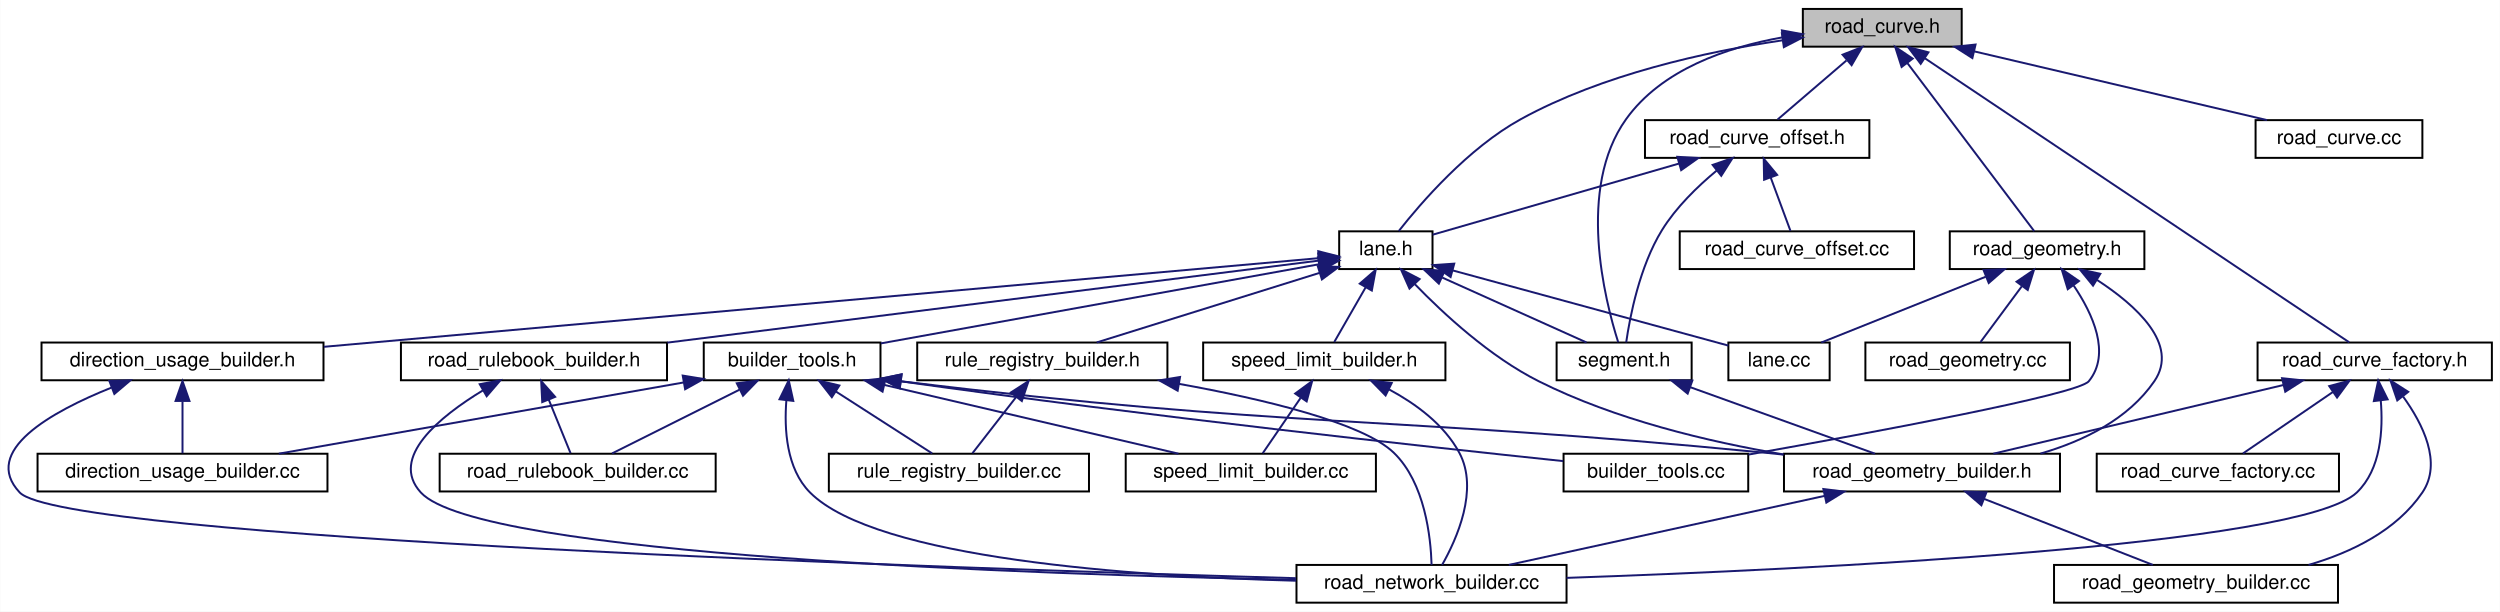
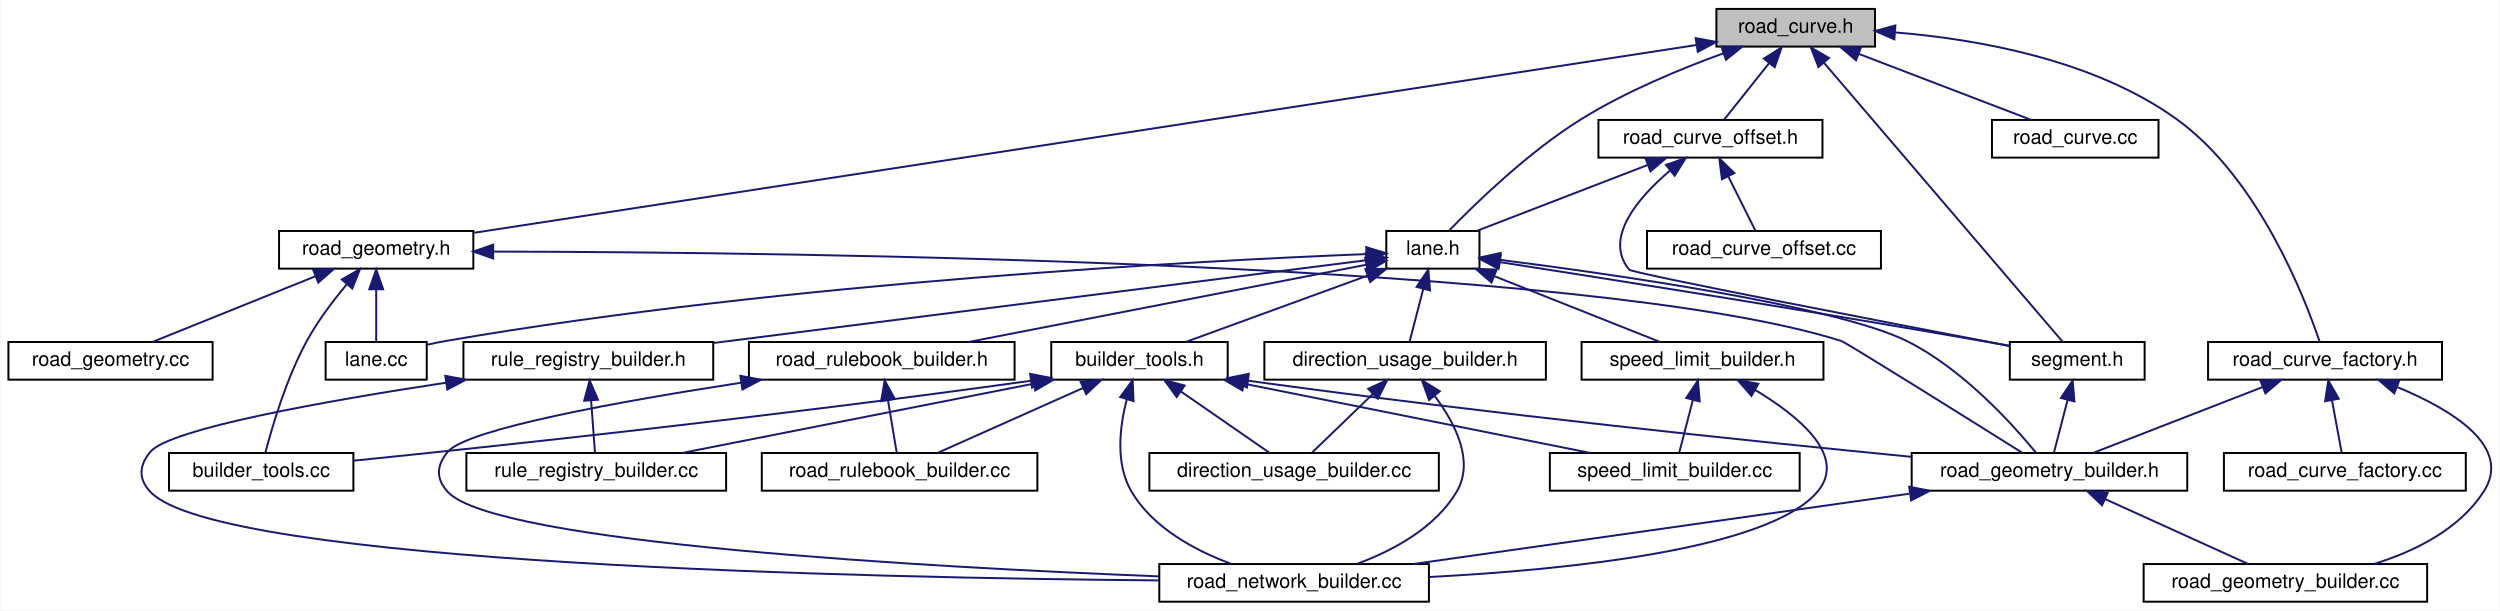
- <svg xmlns="http://www.w3.org/2000/svg" xmlns:xlink="http://www.w3.org/1999/xlink" width="1259pt" height="308pt" viewBox="0.00 0.00 1258.82 308.00">
+ <svg xmlns="http://www.w3.org/2000/svg" xmlns:xlink="http://www.w3.org/1999/xlink" width="1261pt" height="308pt" viewBox="0.00 0.00 1260.50 308.00">
  <g id="graph0" class="graph" transform="scale(1 1) rotate(0) translate(4 304)">
-     <polygon fill="white" stroke="transparent" points="-4,4 -4,-304 1254.82,-304 1254.82,4 -4,4" />
+     <polygon fill="white" stroke="transparent" points="-4,4 -4,-304 1256.5,-304 1256.5,4 -4,4" />
    <g id="node1" class="node">
      <g id="a_node1">
        <a xlink:title=" ">
-           <polygon fill="#bfbfbf" stroke="black" points="903.82,-280.5 903.82,-299.5 983.82,-299.5 983.82,-280.5 903.82,-280.5" />
-           <text text-anchor="middle" x="943.82" y="-287.5" font-family="Helvetica,sans-Serif" font-size="10.00">road_curve.h</text>
+           <polygon fill="#bfbfbf" stroke="black" points="861.5,-280.5 861.5,-299.5 941.5,-299.5 941.5,-280.5 861.5,-280.5" />
+           <text text-anchor="middle" x="901.5" y="-287.5" font-family="Helvetica,sans-Serif" font-size="10.00">road_curve.h</text>
        </a>
      </g>
    </g>
    <g id="node2" class="node">
      <g id="a_node2">
        <a xlink:href="base_2lane_8h.html" target="_top" xlink:title=" ">
-           <polygon fill="white" stroke="black" points="670.32,-168.5 670.32,-187.5 717.32,-187.5 717.32,-168.5 670.32,-168.5" />
-           <text text-anchor="middle" x="693.82" y="-175.5" font-family="Helvetica,sans-Serif" font-size="10.00">lane.h</text>
+           <polygon fill="white" stroke="black" points="695,-168.5 695,-187.5 742,-187.5 742,-168.5 695,-168.5" />
+           <text text-anchor="middle" x="718.5" y="-175.5" font-family="Helvetica,sans-Serif" font-size="10.00">lane.h</text>
        </a>
      </g>
    </g>
    <g id="edge1" class="edge">
-       <path fill="none" stroke="midnightblue" d="M893.35,-283.66C855.32,-277.99 802.88,-266.57 761.82,-244 735.2,-229.37 711.36,-201.68 700.32,-187.64" />
-       <polygon fill="midnightblue" stroke="midnightblue" points="893.28,-287.18 903.67,-285.11 894.26,-280.25 893.28,-287.18" />
+       <path fill="none" stroke="midnightblue" d="M865.12,-277.14C843.48,-269.3 815.96,-257.91 793.5,-244 766.55,-227.31 739.59,-201.03 726.56,-187.57" />
+       <polygon fill="midnightblue" stroke="midnightblue" points="864.01,-280.47 874.61,-280.49 866.34,-273.86 864.01,-280.47" />
    </g>
    <g id="node4" class="node">
      <g id="a_node4">
        <a xlink:href="segment_8h.html" target="_top" xlink:title=" ">
-           <polygon fill="white" stroke="black" points="779.82,-112.5 779.82,-131.5 847.82,-131.5 847.82,-112.5 779.82,-112.5" />
-           <text text-anchor="middle" x="813.82" y="-119.5" font-family="Helvetica,sans-Serif" font-size="10.00">segment.h</text>
+           <polygon fill="white" stroke="black" points="1009.5,-112.5 1009.5,-131.5 1077.5,-131.5 1077.5,-112.5 1009.5,-112.5" />
+           <text text-anchor="middle" x="1043.5" y="-119.5" font-family="Helvetica,sans-Serif" font-size="10.00">segment.h</text>
        </a>
      </g>
    </g>
    <g id="edge33" class="edge">
-       <path fill="none" stroke="midnightblue" d="M893.61,-285.2C865.55,-280.21 832.72,-268.99 814.82,-244 789.86,-209.16 804.04,-153.01 810.84,-131.64" />
-       <polygon fill="midnightblue" stroke="midnightblue" points="893.28,-288.69 903.7,-286.77 894.36,-281.77 893.28,-288.69" />
+       <path fill="none" stroke="midnightblue" d="M915.86,-272.21C945.76,-237.26 1013.74,-157.79 1036.17,-131.57" />
+       <polygon fill="midnightblue" stroke="midnightblue" points="912.98,-270.2 909.13,-280.08 918.29,-274.75 912.98,-270.2" />
    </g>
    <g id="node18" class="node">
      <g id="a_node18">
        <a xlink:href="road__geometry_8h.html" target="_top" xlink:title=" ">
-           <polygon fill="white" stroke="black" points="977.82,-168.5 977.82,-187.5 1075.82,-187.5 1075.82,-168.5 977.82,-168.5" />
-           <text text-anchor="middle" x="1026.82" y="-175.5" font-family="Helvetica,sans-Serif" font-size="10.00">road_geometry.h</text>
+           <polygon fill="white" stroke="black" points="136.5,-168.5 136.5,-187.5 234.5,-187.5 234.5,-168.5 136.5,-168.5" />
+           <text text-anchor="middle" x="185.5" y="-175.5" font-family="Helvetica,sans-Serif" font-size="10.00">road_geometry.h</text>
        </a>
      </g>
    </g>
    <g id="edge28" class="edge">
-       <path fill="none" stroke="midnightblue" d="M956.44,-272.27C974.38,-248.49 1006.61,-205.79 1020.34,-187.59" />
-       <polygon fill="midnightblue" stroke="midnightblue" points="953.56,-270.28 950.33,-280.37 959.15,-274.49 953.56,-270.28" />
+       <path fill="none" stroke="midnightblue" d="M851.27,-281.28C719.63,-261.06 365.74,-206.69 234.96,-186.6" />
+       <polygon fill="midnightblue" stroke="midnightblue" points="851.05,-284.79 861.47,-282.85 852.12,-277.87 851.05,-284.79" />
    </g>
    <g id="node20" class="node">
      <g id="a_node20">
        <a xlink:href="road__curve__factory_8h.html" target="_top" xlink:title=" ">
-           <polygon fill="white" stroke="black" points="1132.82,-112.5 1132.82,-131.5 1250.82,-131.5 1250.82,-112.5 1132.82,-112.5" />
-           <text text-anchor="middle" x="1191.82" y="-119.5" font-family="Helvetica,sans-Serif" font-size="10.00">road_curve_factory.h</text>
+           <polygon fill="white" stroke="black" points="1109.5,-112.5 1109.5,-131.5 1227.5,-131.5 1227.5,-112.5 1109.5,-112.5" />
+           <text text-anchor="middle" x="1168.5" y="-119.5" font-family="Helvetica,sans-Serif" font-size="10.00">road_curve_factory.h</text>
        </a>
      </g>
    </g>
    <g id="edge34" class="edge">
-       <path fill="none" stroke="midnightblue" d="M965.27,-274.65C1015.35,-241.12 1138.8,-158.49 1178.96,-131.61" />
-       <polygon fill="midnightblue" stroke="midnightblue" points="963.17,-271.84 956.8,-280.31 967.06,-277.65 963.17,-271.84" />
+       <path fill="none" stroke="midnightblue" d="M951.71,-287.64C993.2,-284.24 1051.85,-273.93 1093.5,-244 1134.85,-214.29 1158.21,-154.04 1165.77,-131.64" />
+       <polygon fill="midnightblue" stroke="midnightblue" points="951.27,-284.17 941.55,-288.37 951.77,-291.15 951.27,-284.17" />
    </g>
    <g id="node22" class="node">
      <g id="a_node22">
        <a xlink:href="road__curve_8cc.html" target="_top" xlink:title=" ">
-           <polygon fill="white" stroke="black" points="1131.82,-224.5 1131.82,-243.5 1215.82,-243.5 1215.82,-224.5 1131.82,-224.5" />
-           <text text-anchor="middle" x="1173.82" y="-231.5" font-family="Helvetica,sans-Serif" font-size="10.00">road_curve.cc</text>
-         </a>
-       </g>
-     </g>
-     <g id="edge39" class="edge">
-       <path fill="none" stroke="midnightblue" d="M990.02,-278.15C1033.48,-267.95 1097.66,-252.88 1137.55,-243.52" />
-       <polygon fill="midnightblue" stroke="midnightblue" points="989.2,-274.75 980.26,-280.44 990.8,-281.57 989.2,-274.75" />
+           <polygon fill="white" stroke="black" points="1000.5,-224.5 1000.5,-243.5 1084.5,-243.5 1084.5,-224.5 1000.5,-224.5" />
+           <text text-anchor="middle" x="1042.5" y="-231.5" font-family="Helvetica,sans-Serif" font-size="10.00">road_curve.cc</text>
+         </a>
+       </g>
+     </g>
+     <g id="edge38" class="edge">
+       <path fill="none" stroke="midnightblue" d="M933.43,-276.77C959.91,-266.63 996.89,-252.47 1020.26,-243.52" />
+       <polygon fill="midnightblue" stroke="midnightblue" points="931.93,-273.6 923.84,-280.44 934.43,-280.14 931.93,-273.6" />
    </g>
    <g id="node23" class="node">
      <g id="a_node23">
        <a xlink:href="road__curve__offset_8h.html" target="_top" xlink:title=" ">
-           <polygon fill="white" stroke="black" points="824.32,-224.5 824.32,-243.5 937.32,-243.5 937.32,-224.5 824.32,-224.5" />
-           <text text-anchor="middle" x="880.82" y="-231.5" font-family="Helvetica,sans-Serif" font-size="10.00">road_curve_offset.h</text>
-         </a>
-       </g>
-     </g>
-     <g id="edge40" class="edge">
-       <path fill="none" stroke="midnightblue" d="M925.78,-273.54C914.55,-263.91 900.5,-251.87 891.13,-243.83" />
-       <polygon fill="midnightblue" stroke="midnightblue" points="923.83,-276.47 933.7,-280.32 928.38,-271.16 923.83,-276.47" />
+           <polygon fill="white" stroke="black" points="802,-224.5 802,-243.5 915,-243.5 915,-224.5 802,-224.5" />
+           <text text-anchor="middle" x="858.5" y="-231.5" font-family="Helvetica,sans-Serif" font-size="10.00">road_curve_offset.h</text>
+         </a>
+       </g>
+     </g>
+     <g id="edge39" class="edge">
+       <path fill="none" stroke="midnightblue" d="M888.08,-272.14C880.59,-262.74 871.56,-251.4 865.47,-243.75" />
+       <polygon fill="midnightblue" stroke="midnightblue" points="885.43,-274.44 894.4,-280.08 890.91,-270.08 885.43,-274.44" />
    </g>
    <g id="node3" class="node">
      <g id="a_node3">
        <a xlink:href="base_2lane_8cc.html" target="_top" xlink:title=" ">
-           <polygon fill="white" stroke="black" points="866.32,-112.5 866.32,-131.5 917.32,-131.5 917.32,-112.5 866.32,-112.5" />
-           <text text-anchor="middle" x="891.82" y="-119.5" font-family="Helvetica,sans-Serif" font-size="10.00">lane.cc</text>
+           <polygon fill="white" stroke="black" points="160,-112.5 160,-131.5 211,-131.5 211,-112.5 160,-112.5" />
+           <text text-anchor="middle" x="185.5" y="-119.5" font-family="Helvetica,sans-Serif" font-size="10.00">lane.cc</text>
        </a>
      </g>
    </g>
    <g id="edge2" class="edge">
-       <path fill="none" stroke="midnightblue" d="M727.36,-167.85C766.64,-157.14 830.83,-139.63 866.29,-129.96" />
-       <polygon fill="midnightblue" stroke="midnightblue" points="726.43,-164.48 717.7,-170.49 728.27,-171.23 726.43,-164.48" />
+       <path fill="none" stroke="midnightblue" d="M684.93,-175.84C604.32,-172.64 393.66,-161.88 220.5,-132 217.41,-131.47 214.19,-130.8 211.01,-130.07" />
+       <polygon fill="midnightblue" stroke="midnightblue" points="684.86,-179.34 694.99,-176.22 685.13,-172.34 684.86,-179.34" />
    </g>
    <g id="edge3" class="edge">
-       <path fill="none" stroke="midnightblue" d="M722.19,-164.23C744.64,-154.13 775.35,-140.31 794.89,-131.52" />
-       <polygon fill="midnightblue" stroke="midnightblue" points="720.52,-161.15 712.83,-168.44 723.39,-167.53 720.52,-161.15" />
+       <path fill="none" stroke="midnightblue" d="M752.29,-171.78C804.51,-163.66 907.95,-147.32 995.5,-132 1000.01,-131.21 1004.75,-130.35 1009.43,-129.49" />
+       <polygon fill="midnightblue" stroke="midnightblue" points="751.59,-168.35 742.25,-173.34 752.67,-175.27 751.59,-168.35" />
    </g>
    <g id="node5" class="node">
      <g id="a_node5">
        <a xlink:href="road__geometry__builder_8h.html" target="_top" xlink:title=" ">
-           <polygon fill="white" stroke="black" points="894.32,-56.5 894.32,-75.5 1033.32,-75.5 1033.32,-56.5 894.32,-56.5" />
-           <text text-anchor="middle" x="963.82" y="-63.5" font-family="Helvetica,sans-Serif" font-size="10.00">road_geometry_builder.h</text>
+           <polygon fill="white" stroke="black" points="960,-56.5 960,-75.5 1099,-75.5 1099,-56.5 960,-56.5" />
+           <text text-anchor="middle" x="1029.5" y="-63.5" font-family="Helvetica,sans-Serif" font-size="10.00">road_geometry_builder.h</text>
        </a>
      </g>
    </g>
    <g id="edge18" class="edge">
-       <path fill="none" stroke="midnightblue" d="M708.46,-160.86C722.89,-145.96 746.28,-124.31 770.82,-112 809.26,-92.71 856.17,-81.53 894.12,-75.14" />
-       <polygon fill="midnightblue" stroke="midnightblue" points="705.72,-158.67 701.42,-168.35 710.82,-163.47 705.72,-158.67" />
+       <path fill="none" stroke="midnightblue" d="M752.35,-172.93C809.38,-165.68 921.89,-149.65 957.5,-132 985.56,-118.09 1010.86,-90.08 1022.59,-75.8" />
+       <polygon fill="midnightblue" stroke="midnightblue" points="751.86,-169.46 742.38,-174.17 752.73,-176.4 751.86,-169.46" />
    </g>
    <g id="node8" class="node">
      <g id="a_node8">
        <a xlink:href="builder__tools_8h.html" target="_top" xlink:title=" ">
-           <polygon fill="white" stroke="black" points="350.32,-112.5 350.32,-131.5 439.32,-131.5 439.32,-112.5 350.32,-112.5" />
-           <text text-anchor="middle" x="394.82" y="-119.5" font-family="Helvetica,sans-Serif" font-size="10.00">builder_tools.h</text>
+           <polygon fill="white" stroke="black" points="526,-112.5 526,-131.5 615,-131.5 615,-112.5 526,-112.5" />
+           <text text-anchor="middle" x="570.5" y="-119.5" font-family="Helvetica,sans-Serif" font-size="10.00">builder_tools.h</text>
        </a>
      </g>
    </g>
    <g id="edge7" class="edge">
-       <path fill="none" stroke="midnightblue" d="M660.01,-170.89C605.9,-161.12 499.82,-141.96 439.52,-131.07" />
-       <polygon fill="midnightblue" stroke="midnightblue" points="659.64,-174.38 670.11,-172.72 660.89,-167.5 659.64,-174.38" />
+       <path fill="none" stroke="midnightblue" d="M685.35,-164.91C657.53,-154.75 618.48,-140.51 593.84,-131.52" />
+       <polygon fill="midnightblue" stroke="midnightblue" points="684.46,-168.3 695.05,-168.44 686.85,-161.73 684.46,-168.3" />
    </g>
    <g id="node14" class="node">
      <g id="a_node14">
        <a xlink:href="direction__usage__builder_8h.html" target="_top" xlink:title=" ">
-           <polygon fill="white" stroke="black" points="16.82,-112.5 16.82,-131.5 158.82,-131.5 158.82,-112.5 16.82,-112.5" />
-           <text text-anchor="middle" x="87.82" y="-119.5" font-family="Helvetica,sans-Serif" font-size="10.00">direction_usage_builder.h</text>
+           <polygon fill="white" stroke="black" points="633.5,-112.5 633.5,-131.5 775.5,-131.5 775.5,-112.5 633.5,-112.5" />
+           <text text-anchor="middle" x="704.5" y="-119.5" font-family="Helvetica,sans-Serif" font-size="10.00">direction_usage_builder.h</text>
        </a>
      </g>
    </g>
    <g id="edge15" class="edge">
-       <path fill="none" stroke="midnightblue" d="M660.08,-173.99C564.44,-165.47 290.03,-141.02 159.05,-129.35" />
-       <polygon fill="midnightblue" stroke="midnightblue" points="659.79,-177.48 670.06,-174.88 660.41,-170.51 659.79,-177.48" />
+       <path fill="none" stroke="midnightblue" d="M713.68,-158.4C711.33,-149.36 708.63,-138.94 706.77,-131.75" />
+       <polygon fill="midnightblue" stroke="midnightblue" points="710.29,-159.28 716.19,-168.08 717.07,-157.52 710.29,-159.28" />
    </g>
    <g id="node15" class="node">
      <g id="a_node15">
        <a xlink:href="road__rulebook__builder_8h.html" target="_top" xlink:title=" ">
-           <polygon fill="white" stroke="black" points="197.82,-112.5 197.82,-131.5 331.82,-131.5 331.82,-112.5 197.82,-112.5" />
-           <text text-anchor="middle" x="264.82" y="-119.5" font-family="Helvetica,sans-Serif" font-size="10.00">road_rulebook_builder.h</text>
+           <polygon fill="white" stroke="black" points="373.5,-112.5 373.5,-131.5 507.5,-131.5 507.5,-112.5 373.5,-112.5" />
+           <text text-anchor="middle" x="440.5" y="-119.5" font-family="Helvetica,sans-Serif" font-size="10.00">road_rulebook_builder.h</text>
        </a>
      </g>
    </g>
    <g id="edge19" class="edge">
-       <path fill="none" stroke="midnightblue" d="M660.03,-172.75C589.4,-163.86 425.01,-143.16 332.02,-131.46" />
-       <polygon fill="midnightblue" stroke="midnightblue" points="659.78,-176.24 670.14,-174.02 660.66,-169.3 659.78,-176.24" />
+       <path fill="none" stroke="midnightblue" d="M684.78,-170.45C634.54,-160.69 540,-142.33 484.42,-131.53" />
+       <polygon fill="midnightblue" stroke="midnightblue" points="684.31,-173.92 694.8,-172.4 685.65,-167.05 684.31,-173.92" />
    </g>
    <g id="node16" class="node">
      <g id="a_node16">
        <a xlink:href="rule__registry__builder_8h.html" target="_top" xlink:title=" ">
-           <polygon fill="white" stroke="black" points="457.82,-112.5 457.82,-131.5 583.82,-131.5 583.82,-112.5 457.82,-112.5" />
-           <text text-anchor="middle" x="520.82" y="-119.5" font-family="Helvetica,sans-Serif" font-size="10.00">rule_registry_builder.h</text>
+           <polygon fill="white" stroke="black" points="229.5,-112.5 229.5,-131.5 355.5,-131.5 355.5,-112.5 229.5,-112.5" />
+           <text text-anchor="middle" x="292.5" y="-119.5" font-family="Helvetica,sans-Serif" font-size="10.00">rule_registry_builder.h</text>
        </a>
      </g>
    </g>
    <g id="edge22" class="edge">
-       <path fill="none" stroke="midnightblue" d="M660.56,-166.62C627.91,-156.43 578.68,-141.06 548.21,-131.55" />
-       <polygon fill="midnightblue" stroke="midnightblue" points="659.54,-169.97 670.13,-169.6 661.62,-163.28 659.54,-169.97" />
+       <path fill="none" stroke="midnightblue" d="M684.81,-172.73C613.69,-163.71 447.23,-142.61 355.66,-131.01" />
+       <polygon fill="midnightblue" stroke="midnightblue" points="684.63,-176.23 694.99,-174.02 685.51,-169.29 684.63,-176.23" />
    </g>
    <g id="node17" class="node">
      <g id="a_node17">
        <a xlink:href="speed__limit__builder_8h.html" target="_top" xlink:title=" ">
-           <polygon fill="white" stroke="black" points="601.82,-112.5 601.82,-131.5 723.82,-131.5 723.82,-112.5 601.82,-112.5" />
-           <text text-anchor="middle" x="662.82" y="-119.5" font-family="Helvetica,sans-Serif" font-size="10.00">speed_limit_builder.h</text>
+           <polygon fill="white" stroke="black" points="793.5,-112.5 793.5,-131.5 915.5,-131.5 915.5,-112.5 793.5,-112.5" />
+           <text text-anchor="middle" x="854.5" y="-119.5" font-family="Helvetica,sans-Serif" font-size="10.00">speed_limit_builder.h</text>
        </a>
      </g>
    </g>
    <g id="edge25" class="edge">
-       <path fill="none" stroke="midnightblue" d="M683.64,-159.27C678.35,-150.05 672.1,-139.17 667.84,-131.75" />
-       <polygon fill="midnightblue" stroke="midnightblue" points="680.69,-161.15 688.7,-168.08 686.76,-157.67 680.69,-161.15" />
+       <path fill="none" stroke="midnightblue" d="M749.63,-164.64C775.16,-154.5 810.61,-140.43 833.05,-131.52" />
+       <polygon fill="midnightblue" stroke="midnightblue" points="748.05,-161.5 740.05,-168.44 750.64,-168.01 748.05,-161.5" />
    </g>
    <g id="edge4" class="edge">
-       <path fill="none" stroke="midnightblue" d="M847.04,-109.04C875.27,-98.88 915.08,-84.55 940.16,-75.52" />
-       <polygon fill="midnightblue" stroke="midnightblue" points="845.81,-105.76 837.59,-112.44 848.18,-112.35 845.81,-105.76" />
+       <path fill="none" stroke="midnightblue" d="M1038.68,-102.4C1036.33,-93.36 1033.63,-82.94 1031.77,-75.75" />
+       <polygon fill="midnightblue" stroke="midnightblue" points="1035.29,-103.28 1041.19,-112.08 1042.07,-101.52 1035.29,-103.28" />
    </g>
    <g id="node6" class="node">
      <g id="a_node6">
        <a xlink:href="road__geometry__builder_8cc.html" target="_top" xlink:title=" ">
-           <polygon fill="white" stroke="black" points="1030.32,-0.5 1030.32,-19.5 1173.32,-19.5 1173.32,-0.5 1030.32,-0.5" />
-           <text text-anchor="middle" x="1101.82" y="-7.5" font-family="Helvetica,sans-Serif" font-size="10.00">road_geometry_builder.cc</text>
+           <polygon fill="white" stroke="black" points="1077,-0.5 1077,-19.5 1220,-19.5 1220,-0.5 1077,-0.5" />
+           <text text-anchor="middle" x="1148.5" y="-7.5" font-family="Helvetica,sans-Serif" font-size="10.00">road_geometry_builder.cc</text>
        </a>
      </g>
    </g>
    <g id="edge5" class="edge">
-       <path fill="none" stroke="midnightblue" d="M995.07,-52.77C1020.99,-42.63 1057.18,-28.47 1080.06,-19.52" />
-       <polygon fill="midnightblue" stroke="midnightblue" points="993.72,-49.54 985.69,-56.44 996.27,-56.06 993.72,-49.54" />
+       <path fill="none" stroke="midnightblue" d="M1057.64,-52.23C1079.9,-42.13 1110.36,-28.31 1129.73,-19.52" />
+       <polygon fill="midnightblue" stroke="midnightblue" points="1056.02,-49.12 1048.36,-56.44 1058.91,-55.5 1056.02,-49.12" />
    </g>
    <g id="node7" class="node">
      <g id="a_node7">
        <a xlink:href="road__network__builder_8cc.html" target="_top" xlink:title=" ">
-           <polygon fill="white" stroke="black" points="648.82,-0.5 648.82,-19.5 784.82,-19.5 784.82,-0.5 648.82,-0.5" />
-           <text text-anchor="middle" x="716.82" y="-7.5" font-family="Helvetica,sans-Serif" font-size="10.00">road_network_builder.cc</text>
+           <polygon fill="white" stroke="black" points="580.5,-0.5 580.5,-19.5 716.5,-19.5 716.5,-0.5 580.5,-0.5" />
+           <text text-anchor="middle" x="648.5" y="-7.5" font-family="Helvetica,sans-Serif" font-size="10.00">road_network_builder.cc</text>
        </a>
      </g>
    </g>
    <g id="edge6" class="edge">
-       <path fill="none" stroke="midnightblue" d="M914.79,-54.28C868.12,-44.08 798.79,-28.92 755.77,-19.52" />
-       <polygon fill="midnightblue" stroke="midnightblue" points="914.16,-57.73 924.68,-56.44 915.66,-50.89 914.16,-57.73" />
+       <path fill="none" stroke="midnightblue" d="M958.8,-54.98C886.83,-44.78 776.47,-29.14 708.59,-19.52" />
+       <polygon fill="midnightblue" stroke="midnightblue" points="958.74,-58.51 969.13,-56.44 959.72,-51.57 958.74,-58.51" />
    </g>
    <g id="edge10" class="edge">
-       <path fill="none" stroke="midnightblue" d="M449.51,-112.02C643.45,-88.22 694.53,-94.69 884.82,-76 887.84,-75.7 890.93,-75.39 894.04,-75.07" />
-       <polygon fill="midnightblue" stroke="midnightblue" points="449.06,-108.55 439.57,-113.25 449.92,-115.49 449.06,-108.55" />
+       <path fill="none" stroke="midnightblue" d="M625.3,-111.96C749.07,-94.96 881.17,-81.26 959.84,-73.58" />
+       <polygon fill="midnightblue" stroke="midnightblue" points="624.69,-108.51 615.26,-113.35 625.65,-115.44 624.69,-108.51" />
    </g>
    <g id="edge11" class="edge">
-       <path fill="none" stroke="midnightblue" d="M391.93,-102.5C390.77,-87.87 391.91,-67.97 403.82,-56 437.12,-22.53 566.96,-13.72 648.59,-11.54" />
-       <polygon fill="midnightblue" stroke="midnightblue" points="388.46,-102.93 393.12,-112.45 395.41,-102.1 388.46,-102.93" />
+       <path fill="none" stroke="midnightblue" d="M564.08,-102.49C560.5,-88.72 558.23,-69.97 566.5,-56 577.34,-37.69 598.55,-26.34 616.69,-19.62" />
+       <polygon fill="midnightblue" stroke="midnightblue" points="560.8,-103.74 567.06,-112.29 567.5,-101.7 560.8,-103.74" />
    </g>
    <g id="node9" class="node">
      <g id="a_node9">
        <a xlink:href="builder__tools_8cc.html" target="_top" xlink:title=" ">
-           <polygon fill="white" stroke="black" points="783.32,-56.5 783.32,-75.5 876.32,-75.5 876.32,-56.5 783.32,-56.5" />
-           <text text-anchor="middle" x="829.82" y="-63.5" font-family="Helvetica,sans-Serif" font-size="10.00">builder_tools.cc</text>
+           <polygon fill="white" stroke="black" points="81,-56.5 81,-75.5 174,-75.5 174,-56.5 81,-56.5" />
+           <text text-anchor="middle" x="127.5" y="-63.5" font-family="Helvetica,sans-Serif" font-size="10.00">builder_tools.cc</text>
        </a>
      </g>
    </g>
    <g id="edge8" class="edge">
-       <path fill="none" stroke="midnightblue" d="M449.84,-111.92C576.45,-94.08 713.06,-79.14 783.1,-71.79" />
-       <polygon fill="midnightblue" stroke="midnightblue" points="448.99,-108.5 439.58,-113.37 449.98,-115.43 448.99,-108.5" />
+       <path fill="none" stroke="midnightblue" d="M515.61,-111.94C385.77,-93.81 245.21,-78.86 174,-71.62" />
+       <polygon fill="midnightblue" stroke="midnightblue" points="515.35,-115.44 525.74,-113.36 516.32,-108.5 515.35,-115.44" />
    </g>
    <g id="node10" class="node">
      <g id="a_node10">
        <a xlink:href="direction__usage__builder_8cc.html" target="_top" xlink:title=" ">
-           <polygon fill="white" stroke="black" points="14.82,-56.5 14.82,-75.5 160.82,-75.5 160.82,-56.5 14.82,-56.5" />
-           <text text-anchor="middle" x="87.82" y="-63.5" font-family="Helvetica,sans-Serif" font-size="10.00">direction_usage_builder.cc</text>
+           <polygon fill="white" stroke="black" points="575.5,-56.5 575.5,-75.5 721.5,-75.5 721.5,-56.5 575.5,-56.5" />
+           <text text-anchor="middle" x="648.5" y="-63.5" font-family="Helvetica,sans-Serif" font-size="10.00">direction_usage_builder.cc</text>
        </a>
      </g>
    </g>
    <g id="edge9" class="edge">
-       <path fill="none" stroke="midnightblue" d="M340.12,-111.38C282.23,-101.2 191.74,-85.28 136.32,-75.53" />
-       <polygon fill="midnightblue" stroke="midnightblue" points="339.72,-114.86 350.18,-113.15 340.94,-107.97 339.72,-114.86" />
+       <path fill="none" stroke="midnightblue" d="M591.27,-106.62C605.52,-96.76 623.96,-83.99 636,-75.65" />
+       <polygon fill="midnightblue" stroke="midnightblue" points="589.26,-103.75 583.03,-112.32 593.25,-109.51 589.26,-103.75" />
    </g>
    <g id="node11" class="node">
      <g id="a_node11">
        <a xlink:href="road__rulebook__builder_8cc.html" target="_top" xlink:title=" ">
-           <polygon fill="white" stroke="black" points="217.32,-56.5 217.32,-75.5 356.32,-75.5 356.32,-56.5 217.32,-56.5" />
-           <text text-anchor="middle" x="286.82" y="-63.5" font-family="Helvetica,sans-Serif" font-size="10.00">road_rulebook_builder.cc</text>
+           <polygon fill="white" stroke="black" points="380,-56.5 380,-75.5 519,-75.5 519,-56.5 380,-56.5" />
+           <text text-anchor="middle" x="449.5" y="-63.5" font-family="Helvetica,sans-Serif" font-size="10.00">road_rulebook_builder.cc</text>
        </a>
      </g>
    </g>
    <g id="edge12" class="edge">
-       <path fill="none" stroke="midnightblue" d="M368.27,-107.73C348.27,-97.73 321.43,-84.31 304.13,-75.65" />
-       <polygon fill="midnightblue" stroke="midnightblue" points="366.96,-110.98 377.47,-112.32 370.09,-104.72 366.96,-110.98" />
+       <path fill="none" stroke="midnightblue" d="M542.19,-108.37C519.53,-98.26 488.37,-84.35 468.58,-75.52" />
+       <polygon fill="midnightblue" stroke="midnightblue" points="540.77,-111.56 551.33,-112.44 543.62,-105.17 540.77,-111.56" />
    </g>
    <g id="node12" class="node">
      <g id="a_node12">
        <a xlink:href="rule__registry__builder_8cc.html" target="_top" xlink:title=" ">
-           <polygon fill="white" stroke="black" points="413.32,-56.5 413.32,-75.5 544.32,-75.5 544.32,-56.5 413.32,-56.5" />
-           <text text-anchor="middle" x="478.82" y="-63.5" font-family="Helvetica,sans-Serif" font-size="10.00">rule_registry_builder.cc</text>
+           <polygon fill="white" stroke="black" points="231,-56.5 231,-75.5 362,-75.5 362,-56.5 231,-56.5" />
+           <text text-anchor="middle" x="296.5" y="-63.5" font-family="Helvetica,sans-Serif" font-size="10.00">rule_registry_builder.cc</text>
        </a>
      </g>
    </g>
    <g id="edge13" class="edge">
-       <path fill="none" stroke="midnightblue" d="M416.75,-106.9C432.15,-97 452.27,-84.07 465.36,-75.65" />
-       <polygon fill="midnightblue" stroke="midnightblue" points="414.83,-103.97 408.32,-112.32 418.62,-109.86 414.83,-103.97" />
+       <path fill="none" stroke="midnightblue" d="M517.09,-110.47C465.3,-100.27 387.73,-84.98 339.71,-75.52" />
+       <polygon fill="midnightblue" stroke="midnightblue" points="516.6,-113.94 527.08,-112.44 517.95,-107.08 516.6,-113.94" />
    </g>
    <g id="node13" class="node">
      <g id="a_node13">
        <a xlink:href="speed__limit__builder_8cc.html" target="_top" xlink:title=" ">
-           <polygon fill="white" stroke="black" points="562.82,-56.5 562.82,-75.5 688.82,-75.5 688.82,-56.5 562.82,-56.5" />
-           <text text-anchor="middle" x="625.82" y="-63.5" font-family="Helvetica,sans-Serif" font-size="10.00">speed_limit_builder.cc</text>
+           <polygon fill="white" stroke="black" points="777.5,-56.5 777.5,-75.5 903.5,-75.5 903.5,-56.5 777.5,-56.5" />
+           <text text-anchor="middle" x="840.5" y="-63.5" font-family="Helvetica,sans-Serif" font-size="10.00">speed_limit_builder.cc</text>
        </a>
      </g>
    </g>
    <g id="edge14" class="edge">
-       <path fill="none" stroke="midnightblue" d="M441.22,-110.15C484.87,-99.95 549.33,-84.88 589.39,-75.52" />
-       <polygon fill="midnightblue" stroke="midnightblue" points="440.36,-106.76 431.42,-112.44 441.96,-113.58 440.36,-106.76" />
+       <path fill="none" stroke="midnightblue" d="M623.13,-110.47C674.16,-100.27 750.6,-84.98 797.92,-75.52" />
+       <polygon fill="midnightblue" stroke="midnightblue" points="622.4,-107.05 613.28,-112.44 623.77,-113.91 622.4,-107.05" />
    </g>
    <g id="edge17" class="edge">
-       <path fill="none" stroke="midnightblue" d="M52.02,-108.79C21.77,-96.65 -13.76,-76.86 5.82,-56 27.62,-32.78 474.72,-17.79 648.54,-12.82" />
-       <polygon fill="midnightblue" stroke="midnightblue" points="50.99,-112.15 61.58,-112.46 53.5,-105.61 50.99,-112.15" />
+       <path fill="none" stroke="midnightblue" d="M719.44,-104.23C729.59,-90.7 739.64,-71.44 730.5,-56 719.66,-37.69 698.45,-26.34 680.31,-19.62" />
+       <polygon fill="midnightblue" stroke="midnightblue" points="716.56,-102.23 712.96,-112.19 721.99,-106.64 716.56,-102.23" />
    </g>
    <g id="edge16" class="edge">
-       <path fill="none" stroke="midnightblue" d="M87.82,-101.8C87.82,-92.91 87.82,-82.78 87.82,-75.75" />
-       <polygon fill="midnightblue" stroke="midnightblue" points="84.32,-102.08 87.82,-112.08 91.32,-102.08 84.32,-102.08" />
+       <path fill="none" stroke="midnightblue" d="M688.17,-105.25C678.24,-95.67 665.91,-83.79 657.66,-75.83" />
+       <polygon fill="midnightblue" stroke="midnightblue" points="685.87,-107.9 695.5,-112.32 690.73,-102.86 685.87,-107.9" />
    </g>
    <g id="edge20" class="edge">
-       <path fill="none" stroke="midnightblue" d="M239.2,-107.46C217.34,-94.2 191.79,-73.51 207.82,-56 237,-24.12 516.71,-14.7 648.61,-12.02" />
-       <polygon fill="midnightblue" stroke="midnightblue" points="237.5,-110.52 247.91,-112.48 241,-104.45 237.5,-110.52" />
+       <path fill="none" stroke="midnightblue" d="M369.71,-110.98C309.4,-101.72 231.01,-87.67 221.5,-76 215.88,-69.11 215.55,-62.61 221.5,-56 245.03,-29.86 465.99,-17.8 580.45,-13.27" />
+       <polygon fill="midnightblue" stroke="midnightblue" points="369.18,-114.44 379.59,-112.48 370.23,-107.52 369.18,-114.44" />
    </g>
    <g id="edge21" class="edge">
-       <path fill="none" stroke="midnightblue" d="M272.28,-102.69C275.99,-93.59 280.3,-83.01 283.25,-75.75" />
-       <polygon fill="midnightblue" stroke="midnightblue" points="268.98,-101.5 268.45,-112.08 275.47,-104.14 268.98,-101.5" />
+       <path fill="none" stroke="midnightblue" d="M443.65,-102.1C445.14,-93.14 446.86,-82.86 448.04,-75.75" />
+       <polygon fill="midnightblue" stroke="midnightblue" points="440.18,-101.64 441.99,-112.08 447.08,-102.79 440.18,-101.64" />
    </g>
    <g id="edge23" class="edge">
-       <path fill="none" stroke="midnightblue" d="M589.59,-110.7C632.38,-102.96 682.16,-91.12 697.82,-76 713.55,-60.81 716.45,-33.38 716.86,-19.52" />
-       <polygon fill="midnightblue" stroke="midnightblue" points="588.97,-107.25 579.73,-112.43 590.19,-114.15 588.97,-107.25" />
+       <path fill="none" stroke="midnightblue" d="M220.78,-110.98C159.97,-101.75 81.09,-87.74 71.5,-76 65.88,-69.12 65.46,-62.53 71.5,-56 105.44,-19.3 435.28,-12.47 580.47,-11.24" />
+       <polygon fill="midnightblue" stroke="midnightblue" points="220.35,-114.45 230.76,-112.48 221.39,-107.53 220.35,-114.45" />
    </g>
    <g id="edge24" class="edge">
-       <path fill="none" stroke="midnightblue" d="M507.71,-104.14C500.39,-94.74 491.58,-83.4 485.63,-75.75" />
-       <polygon fill="midnightblue" stroke="midnightblue" points="504.98,-106.34 513.88,-112.08 510.51,-102.04 504.98,-106.34" />
+       <path fill="none" stroke="midnightblue" d="M293.9,-102.1C294.56,-93.14 295.33,-82.86 295.85,-75.75" />
+       <polygon fill="midnightblue" stroke="midnightblue" points="290.41,-101.85 293.16,-112.08 297.39,-102.37 290.41,-101.85" />
    </g>
    <g id="edge26" class="edge">
-       <path fill="none" stroke="midnightblue" d="M695.41,-107.9C708.92,-100.65 723.2,-90.18 730.82,-76 740.76,-57.49 729.49,-32.45 722.15,-19.51" />
-       <polygon fill="midnightblue" stroke="midnightblue" points="693.69,-104.84 686.27,-112.41 696.79,-111.12 693.69,-104.84" />
+       <path fill="none" stroke="midnightblue" d="M880.92,-107.36C902.71,-94.34 927.76,-74.08 912.5,-56 887.91,-26.86 786.48,-16.59 716.75,-12.97" />
+       <polygon fill="midnightblue" stroke="midnightblue" points="879.18,-104.32 872.21,-112.3 882.63,-110.41 879.18,-104.32" />
    </g>
    <g id="edge27" class="edge">
-       <path fill="none" stroke="midnightblue" d="M650.87,-103.57C644.51,-94.27 636.95,-83.25 631.82,-75.75" />
-       <polygon fill="midnightblue" stroke="midnightblue" points="648.17,-105.81 656.71,-112.08 653.94,-101.86 648.17,-105.81" />
+       <path fill="none" stroke="midnightblue" d="M849.68,-102.4C847.33,-93.36 844.63,-82.94 842.77,-75.75" />
+       <polygon fill="midnightblue" stroke="midnightblue" points="846.29,-103.28 852.19,-112.08 853.07,-101.52 846.29,-103.28" />
    </g>
    <g id="edge29" class="edge">
-       <path fill="none" stroke="midnightblue" d="M995.91,-164.64C970.58,-154.5 935.39,-140.43 913.11,-131.52" />
-       <polygon fill="midnightblue" stroke="midnightblue" points="994.84,-167.98 1005.43,-168.44 997.44,-161.48 994.84,-167.98" />
+       <path fill="none" stroke="midnightblue" d="M185.5,-157.8C185.5,-148.91 185.5,-138.78 185.5,-131.75" />
+       <polygon fill="midnightblue" stroke="midnightblue" points="182,-158.08 185.5,-168.08 189,-158.08 182,-158.08" />
    </g>
    <g id="edge32" class="edge">
-       <path fill="none" stroke="midnightblue" d="M1051.99,-163.01C1071.62,-150.23 1093.57,-130.56 1080.82,-112 1067.7,-92.89 1045.24,-81.9 1023.49,-75.57" />
-       <polygon fill="midnightblue" stroke="midnightblue" points="1049.96,-160.15 1043.27,-168.37 1053.63,-166.11 1049.96,-160.15" />
+       <path fill="none" stroke="midnightblue" d="M244.58,-177.11C396.63,-176.8 798.31,-172.08 924.5,-132 927.02,-131.2 987.84,-93.14 1015.74,-75.64" />
+       <polygon fill="midnightblue" stroke="midnightblue" points="244.5,-173.61 234.5,-177.12 244.51,-180.61 244.5,-173.61" />
    </g>
    <g id="edge31" class="edge">
-       <path fill="none" stroke="midnightblue" d="M1040.24,-160.15C1049.8,-145.99 1059.12,-125.88 1047.82,-112 1042.38,-105.32 938.83,-86.13 876.43,-75.08" />
-       <polygon fill="midnightblue" stroke="midnightblue" points="1037.23,-158.35 1034.14,-168.48 1042.87,-162.48 1037.23,-158.35" />
+       <path fill="none" stroke="midnightblue" d="M170.71,-160.65C163.88,-152.48 156.07,-142.18 150.5,-132 140.16,-113.1 132.99,-88.64 129.64,-75.79" />
+       <polygon fill="midnightblue" stroke="midnightblue" points="168.15,-163.03 177.34,-168.3 173.44,-158.45 168.15,-163.03" />
    </g>
    <g id="node19" class="node">
      <g id="a_node19">
        <a xlink:href="road__geometry_8cc.html" target="_top" xlink:title=" ">
-           <polygon fill="white" stroke="black" points="935.32,-112.5 935.32,-131.5 1038.32,-131.5 1038.32,-112.5 935.32,-112.5" />
-           <text text-anchor="middle" x="986.82" y="-119.5" font-family="Helvetica,sans-Serif" font-size="10.00">road_geometry.cc</text>
+           <polygon fill="white" stroke="black" points="0,-112.5 0,-131.5 103,-131.5 103,-112.5 0,-112.5" />
+           <text text-anchor="middle" x="51.5" y="-119.5" font-family="Helvetica,sans-Serif" font-size="10.00">road_geometry.cc</text>
        </a>
      </g>
    </g>
    <g id="edge30" class="edge">
-       <path fill="none" stroke="midnightblue" d="M1014.12,-159.86C1007.19,-150.5 998.91,-139.33 993.3,-131.75" />
-       <polygon fill="midnightblue" stroke="midnightblue" points="1011.45,-162.13 1020.21,-168.08 1017.07,-157.96 1011.45,-162.13" />
+       <path fill="none" stroke="midnightblue" d="M154.82,-164.64C129.68,-154.5 94.75,-140.43 72.63,-131.52" />
+       <polygon fill="midnightblue" stroke="midnightblue" points="153.68,-167.95 164.27,-168.44 156.3,-161.46 153.68,-167.95" />
    </g>
    <g id="edge37" class="edge">
-       <path fill="none" stroke="midnightblue" d="M1145.75,-110.09C1102.67,-99.89 1039.23,-84.86 999.78,-75.52" />
-       <polygon fill="midnightblue" stroke="midnightblue" points="1145.15,-113.54 1155.69,-112.44 1146.77,-106.73 1145.15,-113.54" />
+       <path fill="none" stroke="midnightblue" d="M1137.02,-108.77C1110.91,-98.63 1074.46,-84.47 1051.42,-75.52" />
+       <polygon fill="midnightblue" stroke="midnightblue" points="1135.89,-112.08 1146.48,-112.44 1138.42,-105.56 1135.89,-112.08" />
    </g>
    <g id="edge36" class="edge">
-       <path fill="none" stroke="midnightblue" d="M1206.12,-104.28C1216.08,-90.49 1225.92,-70.85 1215.82,-56 1202.77,-36.82 1180.17,-25.82 1158.51,-19.5" />
-       <polygon fill="midnightblue" stroke="midnightblue" points="1203.18,-102.35 1199.76,-112.38 1208.69,-106.67 1203.18,-102.35" />
-     </g>
-     <g id="edge38" class="edge">
-       <path fill="none" stroke="midnightblue" d="M1194.86,-102.35C1196.1,-87.63 1195,-67.69 1182.82,-56 1154.7,-29.02 907.26,-17.21 784.83,-12.98" />
-       <polygon fill="midnightblue" stroke="midnightblue" points="1191.37,-102.01 1193.6,-112.37 1198.32,-102.88 1191.37,-102.01" />
+       <path fill="none" stroke="midnightblue" d="M1204.9,-108.76C1232.45,-97.38 1263.23,-78.79 1248.5,-56 1236.2,-36.98 1213.73,-25.91 1193.2,-19.52" />
+       <polygon fill="midnightblue" stroke="midnightblue" points="1203.41,-105.58 1195.37,-112.48 1205.96,-112.1 1203.41,-105.58" />
    </g>
    <g id="node21" class="node">
      <g id="a_node21">
        <a xlink:href="road__curve__factory_8cc.html" target="_top" xlink:title=" ">
-           <polygon fill="white" stroke="black" points="1051.82,-56.5 1051.82,-75.5 1173.82,-75.5 1173.82,-56.5 1051.82,-56.5" />
-           <text text-anchor="middle" x="1112.82" y="-63.5" font-family="Helvetica,sans-Serif" font-size="10.00">road_curve_factory.cc</text>
+           <polygon fill="white" stroke="black" points="1117.5,-56.5 1117.5,-75.5 1239.5,-75.5 1239.5,-56.5 1117.5,-56.5" />
+           <text text-anchor="middle" x="1178.5" y="-63.5" font-family="Helvetica,sans-Serif" font-size="10.00">road_curve_factory.cc</text>
        </a>
      </g>
    </g>
    <g id="edge35" class="edge">
-       <path fill="none" stroke="midnightblue" d="M1170.79,-106.62C1156.35,-96.76 1137.68,-83.99 1125.48,-75.65" />
-       <polygon fill="midnightblue" stroke="midnightblue" points="1168.9,-109.57 1179.13,-112.32 1172.85,-103.79 1168.9,-109.57" />
+       <path fill="none" stroke="midnightblue" d="M1172,-102.1C1173.66,-93.14 1175.56,-82.86 1176.88,-75.75" />
+       <polygon fill="midnightblue" stroke="midnightblue" points="1168.53,-101.61 1170.15,-112.08 1175.41,-102.89 1168.53,-101.61" />
+     </g>
+     <g id="edge40" class="edge">
+       <path fill="none" stroke="midnightblue" d="M826.8,-220.77C800.5,-210.63 763.78,-196.47 740.58,-187.52" />
+       <polygon fill="midnightblue" stroke="midnightblue" points="825.73,-224.11 836.32,-224.44 828.25,-217.58 825.73,-224.11" />
    </g>
    <g id="edge41" class="edge">
-       <path fill="none" stroke="midnightblue" d="M841.58,-221.67C804.01,-210.82 748.59,-194.82 717.39,-185.81" />
-       <polygon fill="midnightblue" stroke="midnightblue" points="840.61,-225.03 851.19,-224.44 842.55,-218.31 840.61,-225.03" />
-     </g>
-     <g id="edge42" class="edge">
-       <path fill="none" stroke="midnightblue" d="M860.43,-218.1C850.83,-210.14 839.94,-199.59 832.82,-188 821.62,-169.77 816.74,-144.61 814.86,-131.58" />
-       <polygon fill="midnightblue" stroke="midnightblue" points="858.4,-220.96 868.42,-224.4 862.73,-215.46 858.4,-220.96" />
+       <path fill="none" stroke="midnightblue" d="M837.99,-217.87C821.98,-204.21 804.46,-183.9 817.5,-168 819.03,-166.13 946.71,-141.51 1009.45,-129.5" />
+       <polygon fill="midnightblue" stroke="midnightblue" points="836.07,-220.81 846.06,-224.34 840.45,-215.35 836.07,-220.81" />
    </g>
    <g id="node24" class="node">
      <g id="a_node24">
        <a xlink:href="road__curve__offset_8cc.html" target="_top" xlink:title=" ">
-           <polygon fill="white" stroke="black" points="841.82,-168.5 841.82,-187.5 959.82,-187.5 959.82,-168.5 841.82,-168.5" />
-           <text text-anchor="middle" x="900.82" y="-175.5" font-family="Helvetica,sans-Serif" font-size="10.00">road_curve_offset.cc</text>
-         </a>
-       </g>
-     </g>
-     <g id="edge43" class="edge">
-       <path fill="none" stroke="midnightblue" d="M887.6,-214.69C890.97,-205.59 894.89,-195.01 897.58,-187.75" />
-       <polygon fill="midnightblue" stroke="midnightblue" points="884.31,-213.49 884.12,-224.08 890.88,-215.92 884.31,-213.49" />
+           <polygon fill="white" stroke="black" points="826.5,-168.5 826.5,-187.5 944.5,-187.5 944.5,-168.5 826.5,-168.5" />
+           <text text-anchor="middle" x="885.5" y="-175.5" font-family="Helvetica,sans-Serif" font-size="10.00">road_curve_offset.cc</text>
+         </a>
+       </g>
+     </g>
+     <g id="edge42" class="edge">
+       <path fill="none" stroke="midnightblue" d="M867.51,-214.98C872.09,-205.82 877.45,-195.09 881.12,-187.75" />
+       <polygon fill="midnightblue" stroke="midnightblue" points="864.3,-213.57 862.96,-224.08 870.56,-216.7 864.3,-213.57" />
    </g>
  </g>
</svg>
